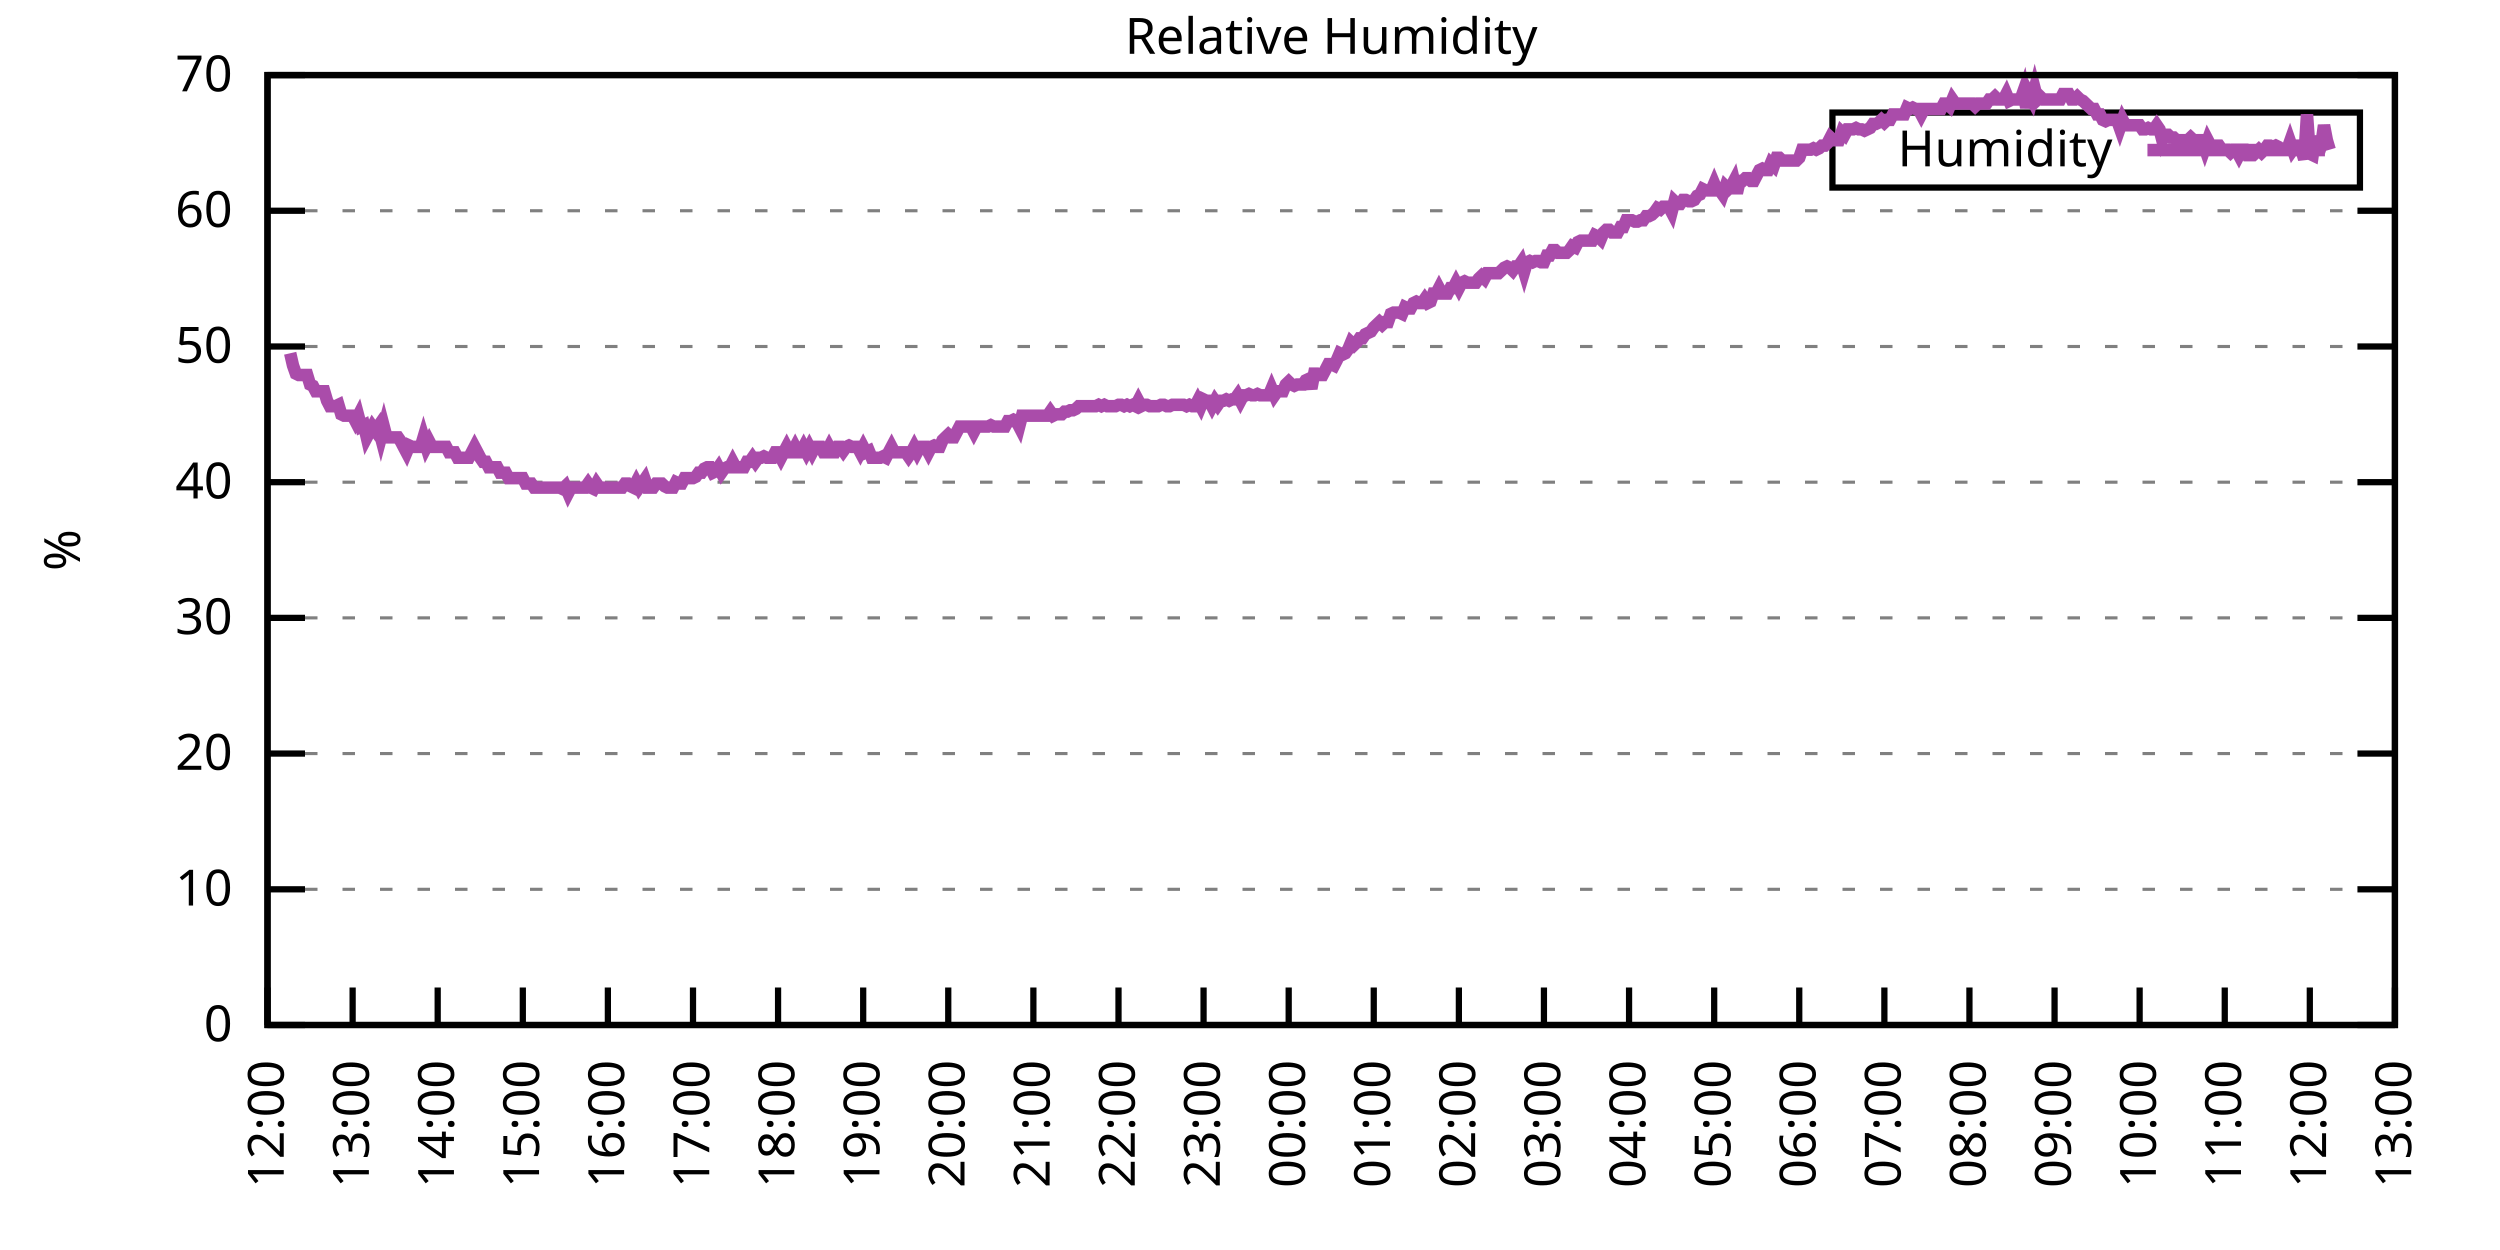
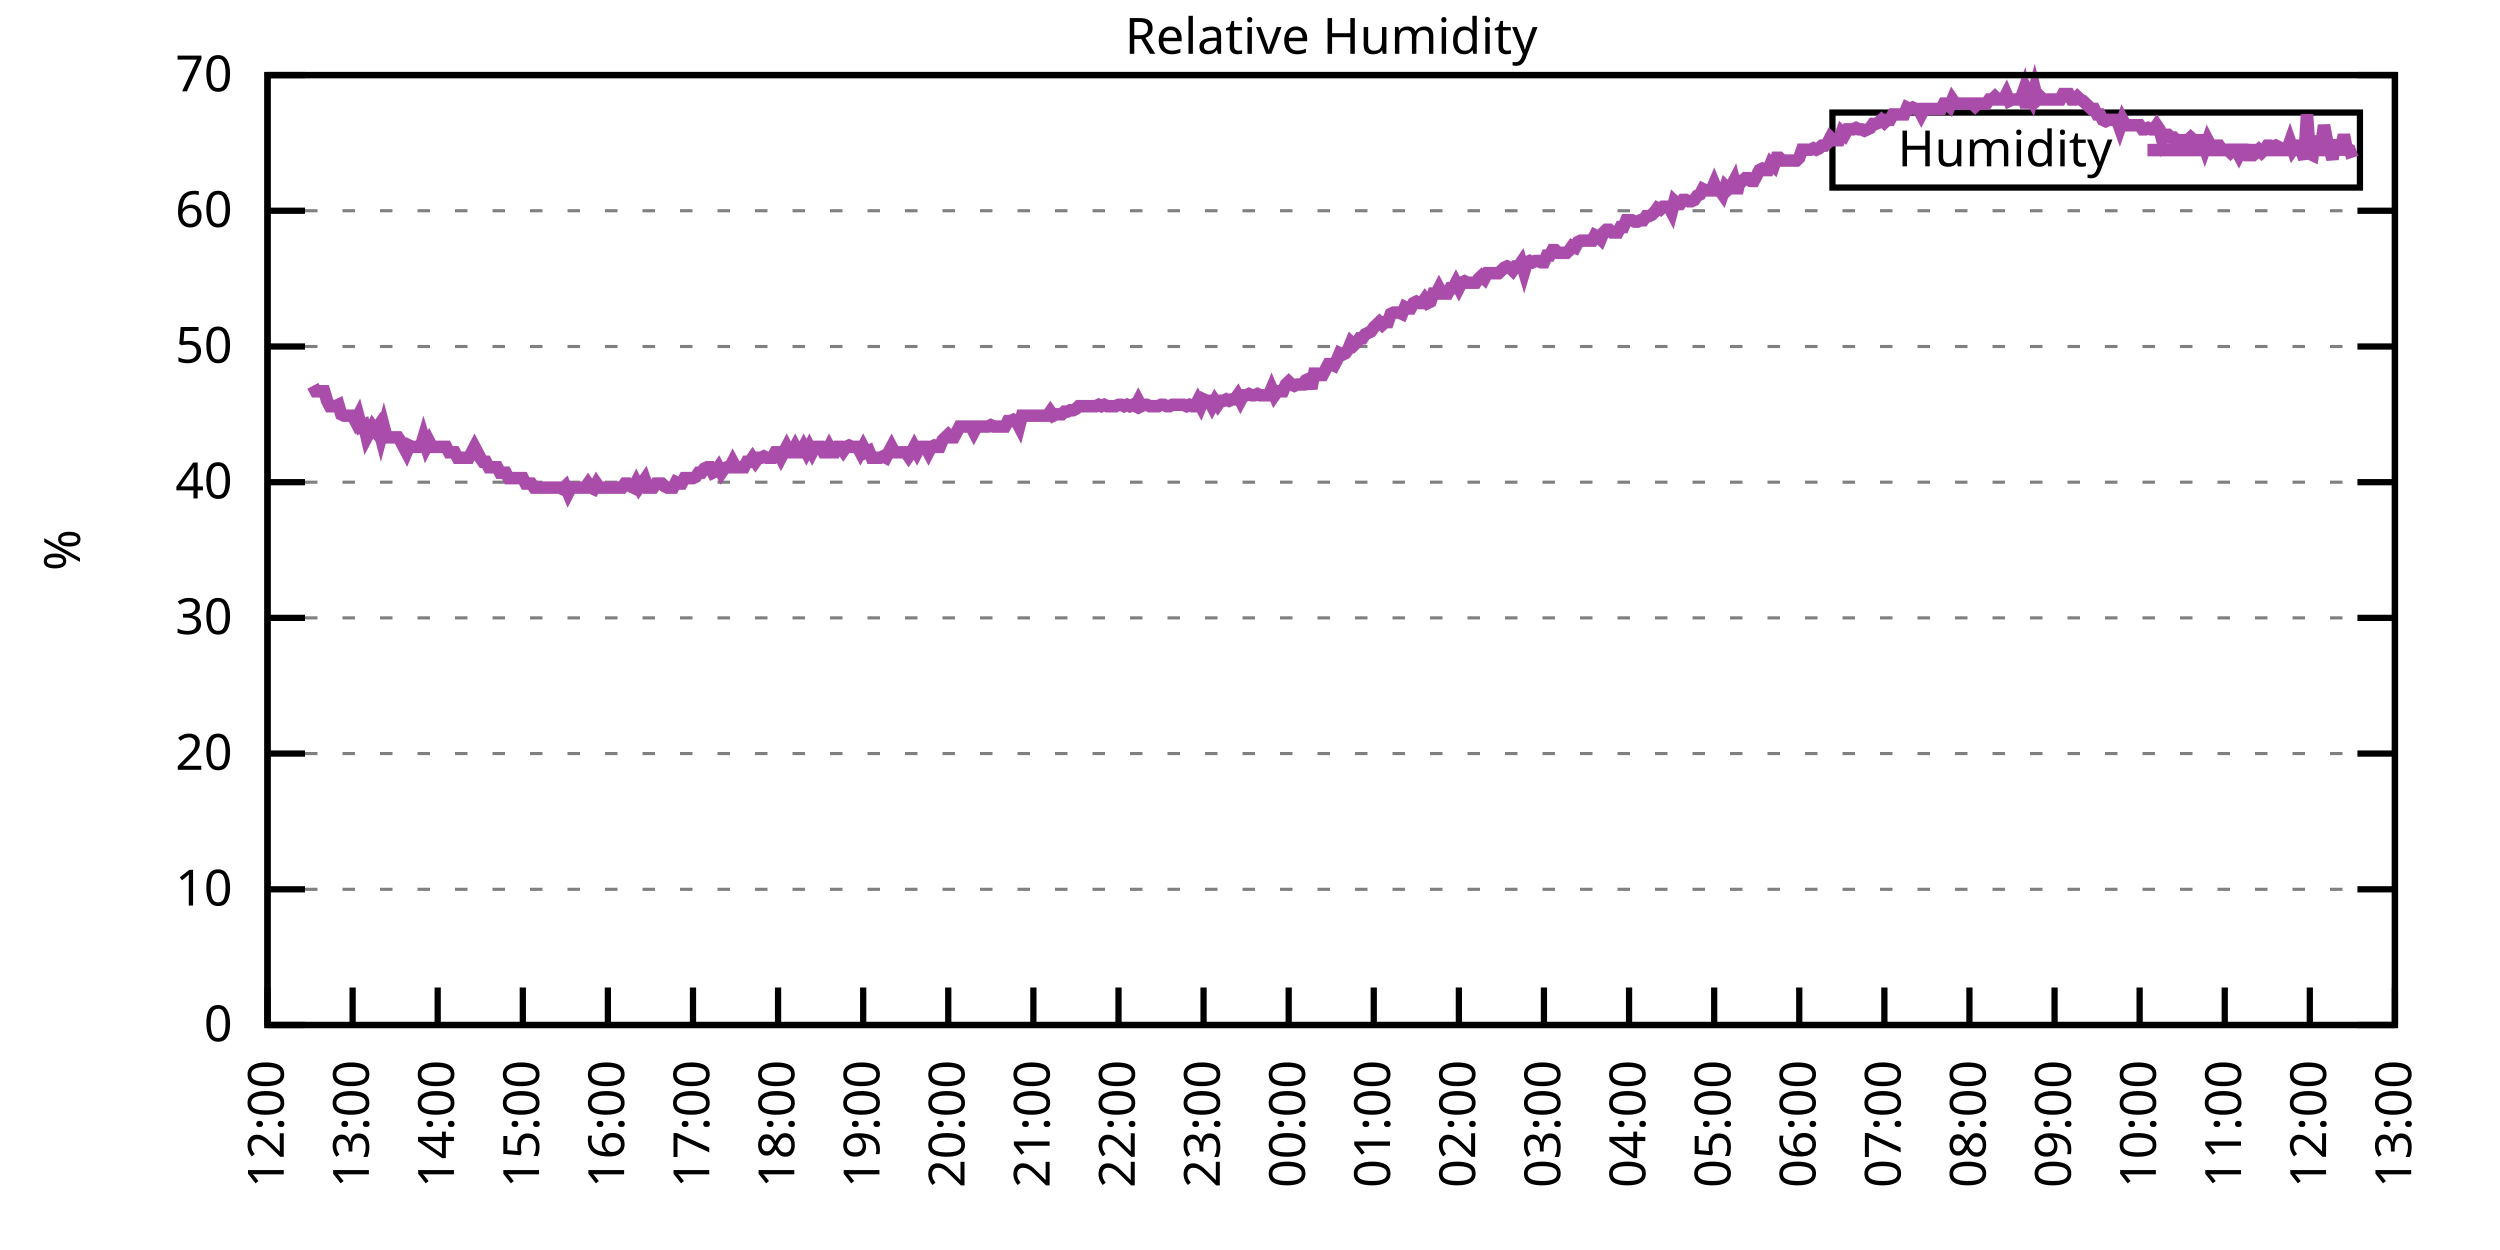
<svg xmlns="http://www.w3.org/2000/svg" xmlns:xlink="http://www.w3.org/1999/xlink" width="400" height="200" viewBox="0 0 400 200">
  <g id="gnuplot_canvas">
    <rect x="0" y="0" width="400" height="200" fill="none" />
    <defs>
      <circle id="gpDot" r="0.5" stroke-width="0.5" stroke="currentColor" />
      <path id="gpPt0" stroke-width="0.333" stroke="currentColor" d="M-1,0 h2 M0,-1 v2" />
      <path id="gpPt1" stroke-width="0.333" stroke="currentColor" d="M-1,-1 L1,1 M1,-1 L-1,1" />
      <path id="gpPt2" stroke-width="0.333" stroke="currentColor" d="M-1,0 L1,0 M0,-1 L0,1 M-1,-1 L1,1 M-1,1 L1,-1" />
      <rect id="gpPt3" stroke-width="0.333" stroke="currentColor" x="-1" y="-1" width="2" height="2" />
      <rect id="gpPt4" stroke-width="0.333" stroke="currentColor" fill="currentColor" x="-1" y="-1" width="2" height="2" />
      <circle id="gpPt5" stroke-width="0.333" stroke="currentColor" cx="0" cy="0" r="1" />
      <use xlink:href="#gpPt5" id="gpPt6" fill="currentColor" stroke="none" />
      <path id="gpPt7" stroke-width="0.333" stroke="currentColor" d="M0,-1.33 L-1.33,0.67 L1.33,0.67 z" />
      <use xlink:href="#gpPt7" id="gpPt8" fill="currentColor" stroke="none" />
      <use xlink:href="#gpPt7" id="gpPt9" stroke="currentColor" transform="rotate(180)" />
      <use xlink:href="#gpPt9" id="gpPt10" fill="currentColor" stroke="none" />
      <use xlink:href="#gpPt3" id="gpPt11" stroke="currentColor" transform="rotate(45)" />
      <use xlink:href="#gpPt11" id="gpPt12" fill="currentColor" stroke="none" />
      <path id="gpPt13" stroke-width="0.333" stroke="currentColor" d="M0,1.330 L1.265,0.411 L0.782,-1.067 L-0.782,-1.076 L-1.265,0.411 z" />
      <use xlink:href="#gpPt13" id="gpPt14" fill="currentColor" stroke="none" />
      <filter id="textbox" filterUnits="objectBoundingBox" x="0" y="0" height="1" width="1">
        <feFlood flood-color="white" flood-opacity="1" result="bgnd" />
        <feComposite in="SourceGraphic" in2="bgnd" operator="atop" />
      </filter>
      <filter id="greybox" filterUnits="objectBoundingBox" x="0" y="0" height="1" width="1">
        <feFlood flood-color="lightgrey" flood-opacity="1" result="grey" />
        <feComposite in="SourceGraphic" in2="grey" operator="atop" />
      </filter>
    </defs>
    <g fill="none" color="white" stroke="currentColor" stroke-width="1.00" stroke-linecap="butt" stroke-linejoin="miter">
</g>
    <g fill="none" color="black" stroke="currentColor" stroke-width="1.00" stroke-linecap="butt" stroke-linejoin="miter">
      <g stroke="none" shape-rendering="crispEdges">
        <polygon fill="rgb(255, 255, 255)" points="42.80,164.00 383.18,164.00 383.18,12.02 42.80,12.02 " />
      </g>
    </g>
    <g fill="none" color="black" stroke="currentColor" stroke-width="1.00" stroke-linecap="butt" stroke-linejoin="miter">
</g>
    <g fill="none" color="black" stroke="black" stroke-width="0.50" stroke-linecap="butt" stroke-linejoin="miter">
</g>
    <g fill="none" color="gray" stroke="currentColor" stroke-width="0.50" stroke-linecap="butt" stroke-linejoin="miter">
      <path stroke="gray" stroke-dasharray="2,4" class="gridline" d="M42.80,164.00 L383.19,164.00  " />
    </g>
    <g fill="none" color="gray" stroke="gray" stroke-width="1.00" stroke-linecap="butt" stroke-linejoin="miter">
</g>
    <g fill="none" color="black" stroke="currentColor" stroke-width="1.00" stroke-linecap="butt" stroke-linejoin="miter">
      <path stroke="black" d="M42.80,164.00 L48.80,164.00 M383.19,164.00 L377.19,164.00  " />
      <g transform="translate(37.20,166.60)" stroke="none" fill="black" font-family="Sans" font-size="8.00" text-anchor="end">
        <text>
          <tspan font-family="Sans"> 0</tspan>
        </text>
      </g>
    </g>
    <g fill="none" color="black" stroke="currentColor" stroke-width="1.00" stroke-linecap="butt" stroke-linejoin="miter">
</g>
    <g fill="none" color="black" stroke="black" stroke-width="0.50" stroke-linecap="butt" stroke-linejoin="miter">
</g>
    <g fill="none" color="gray" stroke="currentColor" stroke-width="0.50" stroke-linecap="butt" stroke-linejoin="miter">
      <path stroke="gray" stroke-dasharray="2,4" class="gridline" d="M42.80,142.29 L383.19,142.29  " />
    </g>
    <g fill="none" color="gray" stroke="gray" stroke-width="1.00" stroke-linecap="butt" stroke-linejoin="miter">
</g>
    <g fill="none" color="black" stroke="currentColor" stroke-width="1.00" stroke-linecap="butt" stroke-linejoin="miter">
      <path stroke="black" d="M42.80,142.29 L48.80,142.29 M383.19,142.29 L377.19,142.29  " />
      <g transform="translate(37.20,144.89)" stroke="none" fill="black" font-family="Sans" font-size="8.00" text-anchor="end">
        <text>
          <tspan font-family="Sans"> 10</tspan>
        </text>
      </g>
    </g>
    <g fill="none" color="black" stroke="currentColor" stroke-width="1.00" stroke-linecap="butt" stroke-linejoin="miter">
</g>
    <g fill="none" color="black" stroke="black" stroke-width="0.50" stroke-linecap="butt" stroke-linejoin="miter">
</g>
    <g fill="none" color="gray" stroke="currentColor" stroke-width="0.50" stroke-linecap="butt" stroke-linejoin="miter">
      <path stroke="gray" stroke-dasharray="2,4" class="gridline" d="M42.80,120.57 L383.19,120.57  " />
    </g>
    <g fill="none" color="gray" stroke="gray" stroke-width="1.00" stroke-linecap="butt" stroke-linejoin="miter">
</g>
    <g fill="none" color="black" stroke="currentColor" stroke-width="1.00" stroke-linecap="butt" stroke-linejoin="miter">
      <path stroke="black" d="M42.80,120.57 L48.80,120.57 M383.19,120.57 L377.19,120.57  " />
      <g transform="translate(37.20,123.17)" stroke="none" fill="black" font-family="Sans" font-size="8.00" text-anchor="end">
        <text>
          <tspan font-family="Sans"> 20</tspan>
        </text>
      </g>
    </g>
    <g fill="none" color="black" stroke="currentColor" stroke-width="1.00" stroke-linecap="butt" stroke-linejoin="miter">
</g>
    <g fill="none" color="black" stroke="black" stroke-width="0.50" stroke-linecap="butt" stroke-linejoin="miter">
</g>
    <g fill="none" color="gray" stroke="currentColor" stroke-width="0.50" stroke-linecap="butt" stroke-linejoin="miter">
      <path stroke="gray" stroke-dasharray="2,4" class="gridline" d="M42.80,98.86 L383.19,98.86  " />
    </g>
    <g fill="none" color="gray" stroke="gray" stroke-width="1.00" stroke-linecap="butt" stroke-linejoin="miter">
</g>
    <g fill="none" color="black" stroke="currentColor" stroke-width="1.00" stroke-linecap="butt" stroke-linejoin="miter">
      <path stroke="black" d="M42.80,98.86 L48.80,98.86 M383.19,98.86 L377.19,98.86  " />
      <g transform="translate(37.20,101.46)" stroke="none" fill="black" font-family="Sans" font-size="8.00" text-anchor="end">
        <text>
          <tspan font-family="Sans"> 30</tspan>
        </text>
      </g>
    </g>
    <g fill="none" color="black" stroke="currentColor" stroke-width="1.00" stroke-linecap="butt" stroke-linejoin="miter">
</g>
    <g fill="none" color="black" stroke="black" stroke-width="0.50" stroke-linecap="butt" stroke-linejoin="miter">
</g>
    <g fill="none" color="gray" stroke="currentColor" stroke-width="0.50" stroke-linecap="butt" stroke-linejoin="miter">
      <path stroke="gray" stroke-dasharray="2,4" class="gridline" d="M42.80,77.15 L383.19,77.15  " />
    </g>
    <g fill="none" color="gray" stroke="gray" stroke-width="1.00" stroke-linecap="butt" stroke-linejoin="miter">
</g>
    <g fill="none" color="black" stroke="currentColor" stroke-width="1.00" stroke-linecap="butt" stroke-linejoin="miter">
      <path stroke="black" d="M42.80,77.15 L48.80,77.15 M383.19,77.15 L377.19,77.15  " />
      <g transform="translate(37.20,79.75)" stroke="none" fill="black" font-family="Sans" font-size="8.00" text-anchor="end">
        <text>
          <tspan font-family="Sans"> 40</tspan>
        </text>
      </g>
    </g>
    <g fill="none" color="black" stroke="currentColor" stroke-width="1.00" stroke-linecap="butt" stroke-linejoin="miter">
</g>
    <g fill="none" color="black" stroke="black" stroke-width="0.50" stroke-linecap="butt" stroke-linejoin="miter">
</g>
    <g fill="none" color="gray" stroke="currentColor" stroke-width="0.50" stroke-linecap="butt" stroke-linejoin="miter">
      <path stroke="gray" stroke-dasharray="2,4" class="gridline" d="M42.80,55.44 L383.19,55.44  " />
    </g>
    <g fill="none" color="gray" stroke="gray" stroke-width="1.00" stroke-linecap="butt" stroke-linejoin="miter">
</g>
    <g fill="none" color="black" stroke="currentColor" stroke-width="1.00" stroke-linecap="butt" stroke-linejoin="miter">
      <path stroke="black" d="M42.80,55.44 L48.80,55.44 M383.19,55.44 L377.19,55.44  " />
      <g transform="translate(37.20,58.04)" stroke="none" fill="black" font-family="Sans" font-size="8.00" text-anchor="end">
        <text>
          <tspan font-family="Sans"> 50</tspan>
        </text>
      </g>
    </g>
    <g fill="none" color="black" stroke="currentColor" stroke-width="1.00" stroke-linecap="butt" stroke-linejoin="miter">
</g>
    <g fill="none" color="black" stroke="black" stroke-width="0.50" stroke-linecap="butt" stroke-linejoin="miter">
</g>
    <g fill="none" color="gray" stroke="currentColor" stroke-width="0.50" stroke-linecap="butt" stroke-linejoin="miter">
      <path stroke="gray" stroke-dasharray="2,4" class="gridline" d="M42.80,33.72 L383.19,33.72  " />
    </g>
    <g fill="none" color="gray" stroke="gray" stroke-width="1.00" stroke-linecap="butt" stroke-linejoin="miter">
</g>
    <g fill="none" color="black" stroke="currentColor" stroke-width="1.00" stroke-linecap="butt" stroke-linejoin="miter">
      <path stroke="black" d="M42.80,33.72 L48.80,33.72 M383.19,33.72 L377.19,33.72  " />
      <g transform="translate(37.20,36.32)" stroke="none" fill="black" font-family="Sans" font-size="8.00" text-anchor="end">
        <text>
          <tspan font-family="Sans"> 60</tspan>
        </text>
      </g>
    </g>
    <g fill="none" color="black" stroke="currentColor" stroke-width="1.00" stroke-linecap="butt" stroke-linejoin="miter">
</g>
    <g fill="none" color="black" stroke="black" stroke-width="0.50" stroke-linecap="butt" stroke-linejoin="miter">
</g>
    <g fill="none" color="gray" stroke="currentColor" stroke-width="0.50" stroke-linecap="butt" stroke-linejoin="miter">
      <path stroke="gray" stroke-dasharray="2,4" class="gridline" d="M42.80,12.01 L383.19,12.01  " />
    </g>
    <g fill="none" color="gray" stroke="gray" stroke-width="1.00" stroke-linecap="butt" stroke-linejoin="miter">
</g>
    <g fill="none" color="black" stroke="currentColor" stroke-width="1.00" stroke-linecap="butt" stroke-linejoin="miter">
      <path stroke="black" d="M42.80,12.01 L48.80,12.01 M383.19,12.01 L377.19,12.01  " />
      <g transform="translate(37.20,14.61)" stroke="none" fill="black" font-family="Sans" font-size="8.00" text-anchor="end">
        <text>
          <tspan font-family="Sans"> 70</tspan>
        </text>
      </g>
    </g>
    <g fill="none" color="black" stroke="currentColor" stroke-width="1.00" stroke-linecap="butt" stroke-linejoin="miter">
      <path stroke="black" d="M42.80,164.00 L42.80,158.00  " />
      <g transform="translate(45.40,169.60) rotate(270.00)" stroke="none" fill="black" font-family="Sans" font-size="8.00" text-anchor="end">
        <text>
          <tspan font-family="Sans">12:00</tspan>
        </text>
      </g>
    </g>
    <g fill="none" color="black" stroke="currentColor" stroke-width="1.00" stroke-linecap="butt" stroke-linejoin="miter">
      <path stroke="black" d="M56.42,164.00 L56.42,158.00  " />
      <g transform="translate(59.02,169.60) rotate(270.00)" stroke="none" fill="black" font-family="Sans" font-size="8.00" text-anchor="end">
        <text>
          <tspan font-family="Sans">13:00</tspan>
        </text>
      </g>
    </g>
    <g fill="none" color="black" stroke="currentColor" stroke-width="1.00" stroke-linecap="butt" stroke-linejoin="miter">
      <path stroke="black" d="M70.03,164.00 L70.03,158.00  " />
      <g transform="translate(72.63,169.60) rotate(270.00)" stroke="none" fill="black" font-family="Sans" font-size="8.00" text-anchor="end">
        <text>
          <tspan font-family="Sans">14:00</tspan>
        </text>
      </g>
    </g>
    <g fill="none" color="black" stroke="currentColor" stroke-width="1.00" stroke-linecap="butt" stroke-linejoin="miter">
      <path stroke="black" d="M83.65,164.00 L83.65,158.00  " />
      <g transform="translate(86.25,169.60) rotate(270.00)" stroke="none" fill="black" font-family="Sans" font-size="8.00" text-anchor="end">
        <text>
          <tspan font-family="Sans">15:00</tspan>
        </text>
      </g>
    </g>
    <g fill="none" color="black" stroke="currentColor" stroke-width="1.00" stroke-linecap="butt" stroke-linejoin="miter">
      <path stroke="black" d="M97.26,164.00 L97.26,158.00  " />
      <g transform="translate(99.86,169.60) rotate(270.00)" stroke="none" fill="black" font-family="Sans" font-size="8.00" text-anchor="end">
        <text>
          <tspan font-family="Sans">16:00</tspan>
        </text>
      </g>
    </g>
    <g fill="none" color="black" stroke="currentColor" stroke-width="1.00" stroke-linecap="butt" stroke-linejoin="miter">
      <path stroke="black" d="M110.88,164.00 L110.88,158.00  " />
      <g transform="translate(113.48,169.60) rotate(270.00)" stroke="none" fill="black" font-family="Sans" font-size="8.00" text-anchor="end">
        <text>
          <tspan font-family="Sans">17:00</tspan>
        </text>
      </g>
    </g>
    <g fill="none" color="black" stroke="currentColor" stroke-width="1.00" stroke-linecap="butt" stroke-linejoin="miter">
      <path stroke="black" d="M124.49,164.00 L124.49,158.00  " />
      <g transform="translate(127.09,169.60) rotate(270.00)" stroke="none" fill="black" font-family="Sans" font-size="8.00" text-anchor="end">
        <text>
          <tspan font-family="Sans">18:00</tspan>
        </text>
      </g>
    </g>
    <g fill="none" color="black" stroke="currentColor" stroke-width="1.00" stroke-linecap="butt" stroke-linejoin="miter">
      <path stroke="black" d="M138.11,164.00 L138.11,158.00  " />
      <g transform="translate(140.71,169.60) rotate(270.00)" stroke="none" fill="black" font-family="Sans" font-size="8.00" text-anchor="end">
        <text>
          <tspan font-family="Sans">19:00</tspan>
        </text>
      </g>
    </g>
    <g fill="none" color="black" stroke="currentColor" stroke-width="1.00" stroke-linecap="butt" stroke-linejoin="miter">
      <path stroke="black" d="M151.72,164.00 L151.72,158.00  " />
      <g transform="translate(154.32,169.60) rotate(270.00)" stroke="none" fill="black" font-family="Sans" font-size="8.00" text-anchor="end">
        <text>
          <tspan font-family="Sans">20:00</tspan>
        </text>
      </g>
    </g>
    <g fill="none" color="black" stroke="currentColor" stroke-width="1.00" stroke-linecap="butt" stroke-linejoin="miter">
      <path stroke="black" d="M165.34,164.00 L165.34,158.00  " />
      <g transform="translate(167.94,169.60) rotate(270.00)" stroke="none" fill="black" font-family="Sans" font-size="8.00" text-anchor="end">
        <text>
          <tspan font-family="Sans">21:00</tspan>
        </text>
      </g>
    </g>
    <g fill="none" color="black" stroke="currentColor" stroke-width="1.00" stroke-linecap="butt" stroke-linejoin="miter">
      <path stroke="black" d="M178.96,164.00 L178.96,158.00  " />
      <g transform="translate(181.56,169.60) rotate(270.00)" stroke="none" fill="black" font-family="Sans" font-size="8.00" text-anchor="end">
        <text>
          <tspan font-family="Sans">22:00</tspan>
        </text>
      </g>
    </g>
    <g fill="none" color="black" stroke="currentColor" stroke-width="1.00" stroke-linecap="butt" stroke-linejoin="miter">
      <path stroke="black" d="M192.57,164.00 L192.57,158.00  " />
      <g transform="translate(195.17,169.60) rotate(270.00)" stroke="none" fill="black" font-family="Sans" font-size="8.00" text-anchor="end">
        <text>
          <tspan font-family="Sans">23:00</tspan>
        </text>
      </g>
    </g>
    <g fill="none" color="black" stroke="currentColor" stroke-width="1.00" stroke-linecap="butt" stroke-linejoin="miter">
      <path stroke="black" d="M206.19,164.00 L206.19,158.00  " />
      <g transform="translate(208.79,169.60) rotate(270.00)" stroke="none" fill="black" font-family="Sans" font-size="8.00" text-anchor="end">
        <text>
          <tspan font-family="Sans">00:00</tspan>
        </text>
      </g>
    </g>
    <g fill="none" color="black" stroke="currentColor" stroke-width="1.00" stroke-linecap="butt" stroke-linejoin="miter">
      <path stroke="black" d="M219.80,164.00 L219.80,158.00  " />
      <g transform="translate(222.40,169.60) rotate(270.00)" stroke="none" fill="black" font-family="Sans" font-size="8.00" text-anchor="end">
        <text>
          <tspan font-family="Sans">01:00</tspan>
        </text>
      </g>
    </g>
    <g fill="none" color="black" stroke="currentColor" stroke-width="1.00" stroke-linecap="butt" stroke-linejoin="miter">
      <path stroke="black" d="M233.42,164.00 L233.42,158.00  " />
      <g transform="translate(236.02,169.60) rotate(270.00)" stroke="none" fill="black" font-family="Sans" font-size="8.00" text-anchor="end">
        <text>
          <tspan font-family="Sans">02:00</tspan>
        </text>
      </g>
    </g>
    <g fill="none" color="black" stroke="currentColor" stroke-width="1.00" stroke-linecap="butt" stroke-linejoin="miter">
      <path stroke="black" d="M247.03,164.00 L247.03,158.00  " />
      <g transform="translate(249.63,169.60) rotate(270.00)" stroke="none" fill="black" font-family="Sans" font-size="8.00" text-anchor="end">
        <text>
          <tspan font-family="Sans">03:00</tspan>
        </text>
      </g>
    </g>
    <g fill="none" color="black" stroke="currentColor" stroke-width="1.00" stroke-linecap="butt" stroke-linejoin="miter">
      <path stroke="black" d="M260.65,164.00 L260.65,158.00  " />
      <g transform="translate(263.25,169.60) rotate(270.00)" stroke="none" fill="black" font-family="Sans" font-size="8.00" text-anchor="end">
        <text>
          <tspan font-family="Sans">04:00</tspan>
        </text>
      </g>
    </g>
    <g fill="none" color="black" stroke="currentColor" stroke-width="1.00" stroke-linecap="butt" stroke-linejoin="miter">
      <path stroke="black" d="M274.27,164.00 L274.27,158.00  " />
      <g transform="translate(276.87,169.60) rotate(270.00)" stroke="none" fill="black" font-family="Sans" font-size="8.00" text-anchor="end">
        <text>
          <tspan font-family="Sans">05:00</tspan>
        </text>
      </g>
    </g>
    <g fill="none" color="black" stroke="currentColor" stroke-width="1.00" stroke-linecap="butt" stroke-linejoin="miter">
      <path stroke="black" d="M287.88,164.00 L287.88,158.00  " />
      <g transform="translate(290.48,169.60) rotate(270.00)" stroke="none" fill="black" font-family="Sans" font-size="8.00" text-anchor="end">
        <text>
          <tspan font-family="Sans">06:00</tspan>
        </text>
      </g>
    </g>
    <g fill="none" color="black" stroke="currentColor" stroke-width="1.00" stroke-linecap="butt" stroke-linejoin="miter">
      <path stroke="black" d="M301.50,164.00 L301.50,158.00  " />
      <g transform="translate(304.10,169.60) rotate(270.00)" stroke="none" fill="black" font-family="Sans" font-size="8.00" text-anchor="end">
        <text>
          <tspan font-family="Sans">07:00</tspan>
        </text>
      </g>
    </g>
    <g fill="none" color="black" stroke="currentColor" stroke-width="1.00" stroke-linecap="butt" stroke-linejoin="miter">
      <path stroke="black" d="M315.11,164.00 L315.11,158.00  " />
      <g transform="translate(317.71,169.60) rotate(270.00)" stroke="none" fill="black" font-family="Sans" font-size="8.00" text-anchor="end">
        <text>
          <tspan font-family="Sans">08:00</tspan>
        </text>
      </g>
    </g>
    <g fill="none" color="black" stroke="currentColor" stroke-width="1.00" stroke-linecap="butt" stroke-linejoin="miter">
      <path stroke="black" d="M328.73,164.00 L328.73,158.00  " />
      <g transform="translate(331.33,169.60) rotate(270.00)" stroke="none" fill="black" font-family="Sans" font-size="8.00" text-anchor="end">
        <text>
          <tspan font-family="Sans">09:00</tspan>
        </text>
      </g>
    </g>
    <g fill="none" color="black" stroke="currentColor" stroke-width="1.00" stroke-linecap="butt" stroke-linejoin="miter">
      <path stroke="black" d="M342.34,164.00 L342.34,158.00  " />
      <g transform="translate(344.94,169.60) rotate(270.00)" stroke="none" fill="black" font-family="Sans" font-size="8.00" text-anchor="end">
        <text>
          <tspan font-family="Sans">10:00</tspan>
        </text>
      </g>
    </g>
    <g fill="none" color="black" stroke="currentColor" stroke-width="1.00" stroke-linecap="butt" stroke-linejoin="miter">
      <path stroke="black" d="M355.96,164.00 L355.96,158.00  " />
      <g transform="translate(358.56,169.60) rotate(270.00)" stroke="none" fill="black" font-family="Sans" font-size="8.00" text-anchor="end">
        <text>
          <tspan font-family="Sans">11:00</tspan>
        </text>
      </g>
    </g>
    <g fill="none" color="black" stroke="currentColor" stroke-width="1.00" stroke-linecap="butt" stroke-linejoin="miter">
      <path stroke="black" d="M369.57,164.00 L369.57,158.00  " />
      <g transform="translate(372.17,169.60) rotate(270.00)" stroke="none" fill="black" font-family="Sans" font-size="8.00" text-anchor="end">
        <text>
          <tspan font-family="Sans">12:00</tspan>
        </text>
      </g>
    </g>
    <g fill="none" color="black" stroke="currentColor" stroke-width="1.00" stroke-linecap="butt" stroke-linejoin="miter">
      <path stroke="black" d="M383.19,164.00 L383.19,158.00  " />
      <g transform="translate(385.79,169.60) rotate(270.00)" stroke="none" fill="black" font-family="Sans" font-size="8.00" text-anchor="end">
        <text>
          <tspan font-family="Sans">13:00</tspan>
        </text>
      </g>
    </g>
    <g fill="none" color="black" stroke="currentColor" stroke-width="1.00" stroke-linecap="butt" stroke-linejoin="miter">
</g>
    <g fill="none" color="black" stroke="currentColor" stroke-width="1.00" stroke-linecap="butt" stroke-linejoin="miter">
      <path stroke="black" d="M42.80,12.01 L42.80,164.00 L383.19,164.00 L383.19,12.01 L42.80,12.01 Z  " />
    </g>
    <g fill="none" color="black" stroke="currentColor" stroke-width="1.00" stroke-linecap="butt" stroke-linejoin="miter">
</g>
    <g fill="none" color="black" stroke="currentColor" stroke-width="1.00" stroke-linecap="butt" stroke-linejoin="miter">
      <path stroke="black" d="M293.19,30.01 L293.19,18.01 L377.59,18.01 L377.59,30.01 L293.19,30.01 Z  " />
    </g>
    <g id="Relative_Humidity_plot_1">
      <g fill="none" color="white" stroke="black" stroke-width="2.00" stroke-linecap="butt" stroke-linejoin="miter">
</g>
      <g fill="none" color="black" stroke="currentColor" stroke-width="2.00" stroke-linecap="butt" stroke-linejoin="miter">
        <g transform="translate(337.99,26.61)" stroke="none" fill="black" font-family="Sans" font-size="8.00" text-anchor="end">
          <text>
            <tspan font-family="Sans">Humidity</tspan>
          </text>
        </g>
      </g>
      <g fill="none" color="black" stroke="currentColor" stroke-width="2.00" stroke-linecap="butt" stroke-linejoin="miter">
-         <path stroke="rgb(170,  76, 170)" d="M343.59,24.01 L371.99,24.01 M46.43,56.52 L46.88,58.48 L47.34,59.78 L47.79,60.00 L48.25,60.00 L48.70,60.00   L49.15,60.00 L49.61,61.52 L50.06,61.73 L50.52,62.60 L50.97,62.60 L51.42,62.60 L51.88,62.60 L52.33,64.12   L52.78,64.99 L53.24,64.99 L53.69,64.99 L54.15,64.77 L54.60,66.29 L55.05,66.51 L55.51,66.51 L55.96,66.51   L56.42,66.51 L56.87,67.38 L57.32,66.51 L57.78,68.25 L58.23,68.03 L58.68,69.98 L59.14,69.11 L59.59,68.25   L60.05,68.90 L60.50,68.25 L60.95,69.98 L61.41,68.25 L61.86,69.98 L62.32,69.98 L62.77,69.98 L63.22,69.98   L63.68,69.98 L64.13,70.63 L64.58,71.50 L65.04,72.37 L65.49,71.29 L65.95,71.50 L66.40,71.50 L66.85,71.50   L67.31,71.50 L67.76,69.98 L68.22,71.50 L68.67,70.63 L69.12,71.50 L69.58,71.50 L70.03,71.50 L70.49,71.50   L70.94,71.50 L71.39,71.50 L71.85,72.37 L72.30,72.37 L72.75,72.37 L73.21,73.24 L73.66,73.24 L74.12,73.24   L74.57,73.24 L75.02,73.24 L75.48,72.37 L75.93,71.50 L76.39,72.37 L76.84,73.24 L77.29,73.89 L77.75,73.89   L78.20,74.76 L78.65,74.76 L79.11,74.76 L79.56,74.76 L80.02,75.63 L80.47,75.63 L80.92,75.63 L81.38,76.50   L81.83,76.50 L82.29,76.50 L82.74,76.50 L83.19,76.50 L83.65,76.50 L84.10,77.37 L84.55,77.37 L85.01,77.37   L85.46,78.02 L85.92,78.02 L86.37,78.02 L86.82,78.02 L87.28,78.02 L87.73,78.02 L88.19,78.02 L88.64,78.02   L89.09,78.02 L89.55,78.02 L90.00,78.23 L90.45,77.80 L90.91,78.89 L91.36,78.02 L91.82,78.02 L92.27,78.02   L92.72,78.02 L93.18,78.02 L93.63,78.02 L94.09,77.37 L94.54,78.02 L94.99,78.23 L95.45,77.37 L95.90,78.02   L96.35,78.02 L96.81,78.02 L97.26,78.02 L97.72,78.02 L98.17,78.02 L98.62,78.02 L99.08,78.02 L99.53,78.02   L99.99,77.37 L100.44,77.37 L100.89,77.80 L101.35,78.02 L101.80,77.15 L102.25,78.02 L102.71,77.37 L103.16,76.71   L103.62,78.02 L104.07,78.02 L104.52,78.02 L104.98,77.37 L105.43,77.37 L105.89,77.37 L106.34,77.80 L106.79,78.02   L107.25,78.02 L107.70,78.02 L108.15,77.15 L108.61,77.37 L109.06,77.37 L109.52,76.50 L109.97,76.50 L110.42,76.50   L110.88,76.50 L111.33,76.28 L111.79,75.63 L112.24,75.63 L112.69,74.98 L113.15,74.76 L113.60,74.76 L114.05,75.63   L114.51,75.41 L114.96,74.76 L115.42,75.63 L115.87,74.98 L116.32,74.76 L116.78,74.76 L117.23,73.89 L117.69,74.76   L118.14,74.76 L118.59,74.76 L119.05,74.76 L119.50,73.89 L119.96,73.89 L120.41,73.24 L120.86,73.89 L121.32,73.24   L121.77,73.24 L122.22,73.02 L122.68,73.24 L123.13,73.24 L123.59,73.24 L124.04,72.37 L124.49,72.37 L124.95,73.24   L125.40,72.37 L125.86,71.50 L126.31,72.37 L126.76,72.37 L127.22,71.50 L127.67,72.37 L128.12,72.37 L128.58,71.50   L129.03,72.37 L129.49,71.50 L129.94,72.37 L130.39,71.50 L130.85,71.50 L131.30,71.50 L131.76,72.37 L132.21,72.37   L132.66,71.50 L133.12,72.37 L133.57,72.37 L134.02,71.50 L134.48,71.50 L134.93,72.15 L135.39,71.50 L135.84,71.29   L136.29,71.50 L136.75,71.50 L137.20,71.50 L137.66,72.37 L138.11,71.50 L138.56,72.37 L139.02,72.15 L139.47,73.24   L139.92,73.24 L140.38,73.24 L140.83,73.24 L141.29,73.02 L141.74,73.24 L142.19,72.37 L142.65,71.50 L143.10,72.37   L143.56,72.37 L144.01,72.37 L144.46,72.37 L144.92,72.37 L145.37,73.02 L145.82,72.37 L146.28,71.50 L146.73,72.37   L147.19,71.50 L147.64,71.50 L148.09,71.50 L148.55,72.37 L149.00,71.50 L149.46,71.29 L149.91,71.50 L150.36,71.50   L150.82,70.42 L151.27,69.98 L151.72,69.55 L152.18,69.98 L152.63,69.98 L153.09,69.11 L153.54,68.25 L153.99,68.25   L154.45,68.25 L154.90,68.25 L155.36,68.25 L155.81,69.11 L156.26,68.25 L156.72,68.25 L157.17,68.25 L157.62,68.25   L158.08,68.25 L158.53,68.03 L158.99,68.25 L159.44,68.25 L159.89,68.25 L160.35,68.25 L160.80,68.25 L161.26,67.38   L161.71,67.38 L162.16,67.16 L162.62,67.38 L163.07,68.25 L163.52,66.51 L163.98,66.51 L164.43,66.51 L164.89,66.51   L165.34,66.51 L165.79,66.51 L166.25,66.51 L166.70,66.51 L167.16,66.51 L167.61,66.51 L168.06,65.86 L168.52,66.51   L168.97,66.29 L169.43,66.29 L169.88,66.29 L170.33,65.86 L170.79,65.86 L171.24,65.64 L171.69,65.64 L172.15,65.42   L172.60,64.99 L173.06,64.99 L173.51,64.99 L173.96,64.99 L174.42,64.99 L174.87,64.99 L175.33,64.99 L175.78,64.77   L176.23,64.99 L176.69,64.77 L177.14,64.99 L177.59,64.99 L178.05,64.99 L178.50,64.99 L178.96,64.77 L179.41,64.77   L179.86,64.99 L180.32,64.77 L180.77,64.99 L181.23,64.77 L181.68,64.99 L182.13,64.12 L182.59,64.99 L183.04,64.77   L183.49,64.77 L183.95,64.99 L184.40,64.99 L184.86,64.99 L185.31,64.99 L185.76,64.77 L186.22,64.77 L186.67,64.99   L187.13,64.99 L187.58,64.77 L188.03,64.77 L188.49,64.77 L188.94,64.77 L189.39,64.77 L189.85,64.99 L190.30,64.77   L190.76,64.99 L191.21,64.99 L191.66,64.12 L192.12,64.99 L192.57,63.90 L193.03,64.12 L193.48,64.12 L193.93,64.99   L194.39,64.12 L194.84,64.77 L195.29,64.12 L195.75,64.12 L196.20,63.90 L196.66,64.12 L197.11,63.90 L197.56,63.90   L198.02,63.25 L198.47,64.12 L198.93,63.25 L199.38,63.25 L199.83,63.04 L200.29,63.25 L200.74,63.25 L201.19,63.04   L201.65,63.25 L202.10,63.25 L202.56,63.25 L203.01,63.25 L203.46,62.17 L203.92,63.25 L204.37,62.60 L204.83,62.60   L205.28,62.60 L205.73,61.52 L206.19,61.08 L206.64,61.52 L207.09,61.73 L207.55,61.52 L208.00,61.52 L208.46,61.52   L208.91,60.86 L209.36,60.65 L209.82,62.17 L210.27,59.78 L210.73,59.78 L211.18,60.00 L211.63,60.00 L212.09,59.13   L212.54,58.26 L213.00,58.26 L213.45,58.48 L213.90,57.61 L214.36,56.52 L214.81,56.74 L215.26,56.52 L215.72,55.87   L216.17,54.78 L216.63,55.22 L217.08,54.78 L217.53,54.13 L217.99,54.13 L218.44,53.48 L218.90,53.26 L219.35,53.05   L219.80,52.40 L220.26,51.96 L220.71,51.53 L221.16,51.96 L221.62,51.53 L222.07,51.53 L222.53,50.22 L222.98,50.01   L223.43,50.01 L223.89,50.01 L224.34,50.22 L224.80,49.14 L225.25,49.36 L225.70,49.36 L226.16,48.49 L226.61,48.27   L227.06,48.49 L227.52,48.49 L227.97,47.84 L228.43,48.49 L228.88,48.27 L229.33,46.97 L229.79,46.97 L230.24,46.10   L230.70,46.97 L231.15,46.97 L231.60,46.97 L232.06,46.10 L232.51,46.10 L232.96,45.23 L233.42,46.10 L233.87,45.23   L234.33,45.01 L234.78,45.23 L235.23,45.23 L235.69,45.23 L236.14,45.23 L236.60,44.58 L237.05,44.15 L237.50,44.58   L237.96,43.71 L238.41,43.71 L238.86,43.71 L239.32,43.71 L239.77,43.71 L240.23,43.28 L240.68,42.84 L241.13,42.63   L241.59,42.84 L242.04,43.28 L242.50,42.63 L242.95,42.63 L243.40,41.97 L243.86,43.49 L244.31,41.97 L244.76,41.76   L245.22,41.97 L245.67,41.76 L246.13,41.76 L246.58,41.97 L247.03,41.97 L247.49,40.89 L247.94,40.89 L248.40,40.02   L248.85,40.02 L249.30,40.45 L249.76,40.45 L250.21,40.45 L250.66,40.45 L251.12,40.02 L251.57,39.37 L252.03,39.59   L252.48,38.72 L252.93,38.50 L253.39,38.50 L253.84,38.50 L254.30,38.50 L254.75,38.50 L255.20,37.63 L255.66,37.85   L256.11,38.28 L256.56,37.20 L257.02,36.76 L257.47,36.76 L257.93,37.20 L258.38,37.20 L258.83,37.20 L259.29,36.33   L259.74,36.33 L260.20,35.24 L260.65,35.24 L261.10,35.24 L261.56,35.46 L262.01,35.46 L262.47,35.24 L262.92,35.24   L263.37,34.59 L263.83,34.59 L264.28,34.37 L264.73,33.94 L265.19,33.29 L265.64,33.51 L266.10,33.07 L266.55,33.07   L267.00,33.07 L267.46,33.94 L267.91,32.20 L268.37,32.64 L268.82,32.64 L269.27,31.99 L269.73,31.99 L270.18,32.20   L270.63,32.20 L271.09,31.99 L271.54,31.33 L272.00,31.12 L272.45,30.25 L272.90,30.47 L273.36,30.47 L273.81,30.47   L274.27,29.38 L274.72,30.47 L275.17,30.47 L275.63,31.12 L276.08,29.81 L276.53,30.25 L276.99,29.81 L277.44,28.95   L277.90,30.90 L278.35,28.95 L278.80,28.95 L279.26,28.51 L279.71,28.51 L280.17,28.95 L280.62,28.95 L281.07,28.08   L281.53,27.21 L281.98,26.99 L282.43,27.21 L282.89,27.21 L283.34,26.12 L283.80,26.56 L284.25,25.25 L284.70,25.25   L285.16,25.69 L285.61,25.69 L286.07,25.69 L286.52,25.69 L286.97,25.69 L287.43,25.69 L287.88,25.25 L288.33,23.95   L288.79,23.95 L289.24,23.95 L289.70,23.95 L290.15,23.73 L290.60,23.95 L291.06,23.73 L291.51,23.30 L291.97,23.30   L292.42,22.87 L292.87,22.00 L293.33,22.43 L293.78,22.43 L294.23,22.43 L294.69,21.13 L295.14,21.56 L295.60,20.70   L296.05,20.70 L296.50,20.70 L296.96,20.48 L297.41,20.70 L297.87,20.70 L298.32,20.91 L298.77,20.70 L299.23,20.48   L299.68,19.83 L300.13,19.83 L300.59,19.61 L301.04,19.18 L301.50,19.61 L301.95,19.18 L302.40,19.18 L302.86,18.31   L303.31,18.31 L303.77,18.31 L304.22,18.31 L304.67,18.31 L305.13,17.22 L305.58,17.44 L306.03,17.22 L306.49,17.44   L306.94,17.44 L307.40,18.31 L307.85,17.44 L308.30,17.44 L308.76,17.44 L309.21,17.44 L309.67,17.44 L310.12,17.44   L310.57,17.44 L311.03,16.57 L311.48,16.57 L311.94,17.00 L312.39,15.92 L312.84,16.57 L313.30,16.57 L313.75,16.57   L314.20,16.57 L314.66,16.57 L315.11,16.57 L315.57,16.57 L316.02,17.00 L316.47,16.57 L316.93,16.57 L317.38,16.57   L317.84,16.57 L318.29,15.92 L318.74,15.92 L319.20,15.48 L319.65,15.92 L320.10,15.92 L320.56,15.92 L321.01,15.05   L321.47,16.14 L321.92,15.92 L322.37,15.92 L322.83,15.92 L323.28,15.92 L323.74,14.62 L324.19,17.22 L324.64,15.05   L325.10,15.92 L325.55,14.18 L326.00,15.92 L326.46,15.48 L326.91,15.92 L327.37,15.92 L327.82,15.92 L328.27,15.92   L328.73,15.92 L329.18,15.92 L329.64,15.92 L330.09,15.05 L330.54,15.05 L331.00,15.05 L331.45,15.92 L331.90,15.92   L332.36,15.48 L332.81,15.92 L333.27,16.14 L333.72,16.57 L334.17,17.00 L334.63,17.44 L335.08,17.44 L335.54,18.31   L335.99,18.31 L336.44,19.18 L336.90,19.39 L337.35,19.18 L337.80,19.18 L338.26,19.18 L338.71,19.18 L339.17,20.48   L339.62,19.18 L340.07,20.04 L340.53,20.04 L340.98,20.04 L341.44,20.04 L341.89,20.04 L342.34,20.04 L342.80,20.70   L343.25,20.70 L343.70,20.48 L344.16,20.70 L344.61,20.70 L345.07,20.04 L345.52,20.70 L345.97,22.43 L346.43,21.56   L346.88,21.56 L347.34,22.00 L347.79,22.00 L348.24,22.43 L348.70,22.43 L349.15,22.43 L349.60,22.43 L350.06,22.43   L350.51,22.00 L350.97,22.43 L351.42,22.43 L351.87,22.43 L352.33,22.43 L352.78,23.73 L353.24,22.43 L353.69,23.30   L354.14,23.52 L354.60,23.30 L355.05,23.30 L355.50,23.95 L355.96,23.95 L356.41,23.95 L356.87,24.39 L357.32,23.95   L357.77,23.95 L358.23,24.82 L358.68,23.95 L359.14,23.95 L359.59,24.82 L360.04,24.82 L360.50,24.82 L360.95,24.39   L361.41,23.95 L361.86,24.39 L362.31,23.95 L362.77,23.30 L363.22,23.30 L363.67,23.52 L364.13,23.30 L364.58,23.52   L365.04,23.95 L365.49,23.95 L365.94,23.95 L366.40,22.65 L366.85,23.95 L367.31,23.30 L367.76,23.30 L368.21,23.95   L368.67,25.47 L369.12,18.31 L369.57,24.60 L370.03,24.82 L370.48,21.78 L370.94,24.60 L371.39,23.30 L371.84,20.04   L372.30,22.43 L372.75,23.95  " />
+         <path stroke="rgb(170,  76, 170)" d="M343.59,24.01 L371.99,24.01 M50.06,61.73 L50.52,62.60 L50.97,62.60 L51.42,62.60 L51.88,62.60 L52.33,64.12   L52.78,64.99 L53.24,64.99 L53.69,64.99 L54.15,64.77 L54.60,66.29 L55.05,66.51 L55.51,66.51 L55.96,66.51   L56.42,66.51 L56.87,67.38 L57.32,66.51 L57.78,68.25 L58.23,68.03 L58.68,69.98 L59.14,69.11 L59.59,68.25   L60.05,68.90 L60.50,68.25 L60.95,69.98 L61.41,68.25 L61.86,69.98 L62.32,69.98 L62.77,69.98 L63.22,69.98   L63.68,69.98 L64.13,70.63 L64.58,71.50 L65.04,72.37 L65.49,71.29 L65.95,71.50 L66.40,71.50 L66.85,71.50   L67.31,71.50 L67.76,69.98 L68.22,71.50 L68.67,70.63 L69.12,71.50 L69.58,71.50 L70.03,71.50 L70.49,71.50   L70.94,71.50 L71.39,71.50 L71.85,72.37 L72.30,72.37 L72.75,72.37 L73.21,73.24 L73.66,73.24 L74.12,73.24   L74.57,73.24 L75.02,73.24 L75.48,72.37 L75.93,71.50 L76.39,72.37 L76.84,73.24 L77.29,73.89 L77.75,73.89   L78.20,74.76 L78.65,74.76 L79.11,74.76 L79.56,74.76 L80.02,75.63 L80.47,75.63 L80.92,75.63 L81.38,76.50   L81.83,76.50 L82.29,76.50 L82.74,76.50 L83.19,76.50 L83.65,76.50 L84.10,77.37 L84.55,77.37 L85.01,77.37   L85.46,78.02 L85.92,78.02 L86.37,78.02 L86.82,78.02 L87.28,78.02 L87.73,78.02 L88.19,78.02 L88.64,78.02   L89.09,78.02 L89.55,78.02 L90.00,78.23 L90.45,77.80 L90.91,78.89 L91.36,78.02 L91.82,78.02 L92.27,78.02   L92.72,78.02 L93.18,78.02 L93.63,78.02 L94.09,77.37 L94.54,78.02 L94.99,78.23 L95.45,77.37 L95.90,78.02   L96.35,78.02 L96.81,78.02 L97.26,78.02 L97.72,78.02 L98.17,78.02 L98.62,78.02 L99.08,78.02 L99.53,78.02   L99.99,77.37 L100.44,77.37 L100.89,77.80 L101.35,78.02 L101.80,77.15 L102.25,78.02 L102.71,77.37 L103.16,76.71   L103.62,78.02 L104.07,78.02 L104.52,78.02 L104.98,77.37 L105.43,77.37 L105.89,77.37 L106.34,77.80 L106.79,78.02   L107.25,78.02 L107.70,78.02 L108.15,77.15 L108.61,77.37 L109.06,77.37 L109.52,76.50 L109.97,76.50 L110.42,76.50   L110.88,76.50 L111.33,76.28 L111.79,75.63 L112.24,75.63 L112.69,74.98 L113.15,74.76 L113.60,74.76 L114.05,75.63   L114.51,75.41 L114.96,74.76 L115.42,75.63 L115.87,74.98 L116.32,74.76 L116.78,74.76 L117.23,73.89 L117.69,74.76   L118.14,74.76 L118.59,74.76 L119.05,74.76 L119.50,73.89 L119.96,73.89 L120.41,73.24 L120.86,73.89 L121.32,73.24   L121.77,73.24 L122.22,73.02 L122.68,73.24 L123.13,73.24 L123.59,73.24 L124.04,72.37 L124.49,72.37 L124.95,73.24   L125.40,72.37 L125.86,71.50 L126.31,72.37 L126.76,72.37 L127.22,71.50 L127.67,72.37 L128.12,72.37 L128.58,71.50   L129.03,72.37 L129.49,71.50 L129.94,72.37 L130.39,71.50 L130.85,71.50 L131.30,71.50 L131.76,72.37 L132.21,72.37   L132.66,71.50 L133.12,72.37 L133.57,72.37 L134.02,71.50 L134.48,71.50 L134.93,72.15 L135.39,71.50 L135.84,71.29   L136.29,71.50 L136.75,71.50 L137.20,71.50 L137.66,72.37 L138.11,71.50 L138.56,72.37 L139.02,72.15 L139.47,73.24   L139.92,73.24 L140.38,73.24 L140.83,73.24 L141.29,73.02 L141.74,73.24 L142.19,72.37 L142.65,71.50 L143.10,72.37   L143.56,72.37 L144.01,72.37 L144.46,72.37 L144.92,72.37 L145.37,73.02 L145.82,72.37 L146.28,71.50 L146.73,72.37   L147.19,71.50 L147.64,71.50 L148.09,71.50 L148.55,72.37 L149.00,71.50 L149.46,71.29 L149.91,71.50 L150.36,71.50   L150.82,70.42 L151.27,69.98 L151.72,69.55 L152.18,69.98 L152.63,69.98 L153.09,69.11 L153.54,68.25 L153.99,68.25   L154.45,68.25 L154.90,68.25 L155.36,68.25 L155.81,69.11 L156.26,68.25 L156.72,68.25 L157.17,68.25 L157.62,68.25   L158.08,68.25 L158.53,68.03 L158.99,68.25 L159.44,68.25 L159.89,68.25 L160.35,68.25 L160.80,68.25 L161.26,67.38   L161.71,67.38 L162.16,67.16 L162.62,67.38 L163.07,68.25 L163.52,66.51 L163.98,66.51 L164.43,66.51 L164.89,66.51   L165.34,66.51 L165.79,66.51 L166.25,66.51 L166.70,66.51 L167.16,66.51 L167.61,66.51 L168.06,65.86 L168.52,66.51   L168.97,66.29 L169.43,66.29 L169.88,66.29 L170.33,65.86 L170.79,65.86 L171.24,65.64 L171.69,65.64 L172.15,65.42   L172.60,64.99 L173.06,64.99 L173.51,64.99 L173.96,64.99 L174.42,64.99 L174.87,64.99 L175.33,64.99 L175.78,64.77   L176.23,64.99 L176.69,64.77 L177.14,64.99 L177.59,64.99 L178.05,64.99 L178.50,64.99 L178.96,64.77 L179.41,64.77   L179.86,64.99 L180.32,64.77 L180.77,64.99 L181.23,64.77 L181.68,64.99 L182.13,64.12 L182.59,64.99 L183.04,64.77   L183.49,64.77 L183.95,64.99 L184.40,64.99 L184.86,64.99 L185.31,64.99 L185.76,64.77 L186.22,64.77 L186.67,64.99   L187.13,64.99 L187.58,64.77 L188.03,64.77 L188.49,64.77 L188.94,64.77 L189.39,64.77 L189.85,64.99 L190.30,64.77   L190.76,64.99 L191.21,64.99 L191.66,64.12 L192.12,64.99 L192.57,63.90 L193.03,64.12 L193.48,64.12 L193.93,64.99   L194.39,64.12 L194.84,64.77 L195.29,64.12 L195.75,64.12 L196.20,63.90 L196.66,64.12 L197.11,63.90 L197.56,63.90   L198.02,63.25 L198.47,64.12 L198.93,63.25 L199.38,63.25 L199.83,63.04 L200.29,63.25 L200.74,63.25 L201.19,63.04   L201.65,63.25 L202.10,63.25 L202.56,63.25 L203.01,63.25 L203.46,62.17 L203.92,63.25 L204.37,62.60 L204.83,62.60   L205.28,62.60 L205.73,61.52 L206.19,61.08 L206.64,61.52 L207.09,61.73 L207.55,61.52 L208.00,61.52 L208.46,61.52   L208.91,60.86 L209.36,60.65 L209.82,62.17 L210.27,59.78 L210.73,59.78 L211.18,60.00 L211.63,60.00 L212.09,59.13   L212.54,58.26 L213.00,58.26 L213.45,58.48 L213.90,57.61 L214.36,56.52 L214.81,56.74 L215.26,56.52 L215.72,55.87   L216.17,54.78 L216.63,55.22 L217.08,54.78 L217.53,54.13 L217.99,54.13 L218.44,53.48 L218.90,53.26 L219.35,53.05   L219.80,52.40 L220.26,51.96 L220.71,51.53 L221.16,51.96 L221.62,51.53 L222.07,51.53 L222.53,50.22 L222.98,50.01   L223.43,50.01 L223.89,50.01 L224.34,50.22 L224.80,49.14 L225.25,49.36 L225.70,49.36 L226.16,48.49 L226.61,48.27   L227.06,48.49 L227.52,48.49 L227.97,47.84 L228.43,48.49 L228.88,48.27 L229.33,46.97 L229.79,46.97 L230.24,46.10   L230.70,46.97 L231.15,46.97 L231.60,46.97 L232.06,46.10 L232.51,46.10 L232.96,45.23 L233.42,46.10 L233.87,45.23   L234.33,45.01 L234.78,45.23 L235.23,45.23 L235.69,45.23 L236.14,45.23 L236.60,44.58 L237.05,44.15 L237.50,44.58   L237.96,43.71 L238.41,43.71 L238.86,43.71 L239.32,43.71 L239.77,43.71 L240.23,43.28 L240.68,42.84 L241.13,42.63   L241.59,42.84 L242.04,43.28 L242.50,42.63 L242.95,42.63 L243.40,41.97 L243.86,43.49 L244.31,41.97 L244.76,41.76   L245.22,41.97 L245.67,41.76 L246.13,41.76 L246.58,41.97 L247.03,41.97 L247.49,40.89 L247.94,40.89 L248.40,40.02   L248.85,40.02 L249.30,40.45 L249.76,40.45 L250.21,40.45 L250.66,40.45 L251.12,40.02 L251.57,39.37 L252.03,39.59   L252.48,38.72 L252.93,38.50 L253.39,38.50 L253.84,38.50 L254.30,38.50 L254.75,38.50 L255.20,37.63 L255.66,37.85   L256.11,38.28 L256.56,37.20 L257.02,36.76 L257.47,36.76 L257.93,37.20 L258.38,37.20 L258.83,37.20 L259.29,36.33   L259.74,36.33 L260.20,35.24 L260.65,35.24 L261.10,35.24 L261.56,35.46 L262.01,35.46 L262.47,35.24 L262.92,35.24   L263.37,34.59 L263.83,34.59 L264.28,34.37 L264.73,33.94 L265.19,33.29 L265.64,33.51 L266.10,33.07 L266.55,33.07   L267.00,33.07 L267.46,33.94 L267.91,32.20 L268.37,32.64 L268.82,32.64 L269.27,31.99 L269.73,31.99 L270.18,32.20   L270.63,32.20 L271.09,31.99 L271.54,31.33 L272.00,31.12 L272.45,30.25 L272.90,30.47 L273.36,30.47 L273.81,30.47   L274.27,29.38 L274.72,30.47 L275.17,30.47 L275.63,31.12 L276.08,29.81 L276.53,30.25 L276.99,29.81 L277.44,28.95   L277.90,30.90 L278.35,28.95 L278.80,28.95 L279.26,28.51 L279.71,28.51 L280.17,28.95 L280.62,28.95 L281.07,28.08   L281.53,27.21 L281.98,26.99 L282.43,27.21 L282.89,27.21 L283.34,26.12 L283.80,26.56 L284.25,25.25 L284.70,25.25   L285.16,25.69 L285.61,25.69 L286.07,25.69 L286.52,25.69 L286.97,25.69 L287.43,25.69 L287.88,25.25 L288.33,23.95   L288.79,23.95 L289.24,23.95 L289.70,23.95 L290.15,23.73 L290.60,23.95 L291.06,23.73 L291.51,23.30 L291.97,23.30   L292.42,22.87 L292.87,22.00 L293.33,22.43 L293.78,22.43 L294.23,22.43 L294.69,21.13 L295.14,21.56 L295.60,20.70   L296.05,20.70 L296.50,20.70 L296.96,20.48 L297.41,20.70 L297.87,20.70 L298.32,20.91 L298.77,20.70 L299.23,20.48   L299.68,19.83 L300.13,19.83 L300.59,19.61 L301.04,19.18 L301.50,19.61 L301.95,19.18 L302.40,19.18 L302.86,18.31   L303.31,18.31 L303.77,18.31 L304.22,18.31 L304.67,18.31 L305.13,17.22 L305.58,17.44 L306.03,17.22 L306.49,17.44   L306.94,17.44 L307.40,18.31 L307.85,17.44 L308.30,17.44 L308.76,17.44 L309.21,17.44 L309.67,17.44 L310.12,17.44   L310.57,17.44 L311.03,16.57 L311.48,16.57 L311.94,17.00 L312.39,15.92 L312.84,16.57 L313.30,16.57 L313.75,16.57   L314.20,16.57 L314.66,16.57 L315.11,16.57 L315.57,16.57 L316.02,17.00 L316.47,16.57 L316.93,16.57 L317.38,16.57   L317.84,16.57 L318.29,15.92 L318.74,15.92 L319.20,15.48 L319.65,15.92 L320.10,15.92 L320.56,15.92 L321.01,15.05   L321.47,16.14 L321.92,15.92 L322.37,15.92 L322.83,15.92 L323.28,15.92 L323.74,14.62 L324.19,17.22 L324.64,15.05   L325.10,15.92 L325.55,14.18 L326.00,15.92 L326.46,15.48 L326.91,15.92 L327.37,15.92 L327.82,15.92 L328.27,15.92   L328.73,15.92 L329.18,15.92 L329.64,15.92 L330.09,15.05 L330.54,15.05 L331.00,15.05 L331.45,15.92 L331.90,15.92   L332.36,15.48 L332.81,15.92 L333.27,16.14 L333.72,16.57 L334.17,17.00 L334.63,17.44 L335.08,17.44 L335.54,18.31   L335.99,18.31 L336.44,19.18 L336.90,19.39 L337.35,19.18 L337.80,19.18 L338.26,19.18 L338.71,19.18 L339.17,20.48   L339.62,19.18 L340.07,20.04 L340.53,20.04 L340.98,20.04 L341.44,20.04 L341.89,20.04 L342.34,20.04 L342.80,20.70   L343.25,20.70 L343.70,20.48 L344.16,20.70 L344.61,20.70 L345.07,20.04 L345.52,20.70 L345.97,22.43 L346.43,21.56   L346.88,21.56 L347.34,22.00 L347.79,22.00 L348.24,22.43 L348.70,22.43 L349.15,22.43 L349.60,22.43 L350.06,22.43   L350.51,22.00 L350.97,22.43 L351.42,22.43 L351.87,22.43 L352.33,22.43 L352.78,23.73 L353.24,22.43 L353.69,23.30   L354.14,23.52 L354.60,23.30 L355.05,23.30 L355.50,23.95 L355.96,23.95 L356.41,23.95 L356.87,24.39 L357.32,23.95   L357.77,23.95 L358.23,24.82 L358.68,23.95 L359.14,23.95 L359.59,24.82 L360.04,24.82 L360.50,24.82 L360.95,24.39   L361.41,23.95 L361.86,24.39 L362.31,23.95 L362.77,23.30 L363.22,23.30 L363.67,23.52 L364.13,23.30 L364.58,23.52   L365.04,23.95 L365.49,23.95 L365.94,23.95 L366.40,22.65 L366.85,23.95 L367.31,23.30 L367.76,23.30 L368.21,23.95   L368.67,25.47 L369.12,18.31 L369.57,24.60 L370.03,24.82 L370.48,21.78 L370.94,24.60 L371.39,23.30 L371.84,20.04   L372.30,22.43 L372.75,23.95 L373.21,25.47 L373.66,22.43 L374.11,23.95 L374.57,23.95 L375.02,21.56 L375.47,23.73   L375.93,23.95 L376.38,25.25  " />
      </g>
    </g>
    <g fill="none" color="black" stroke="currentColor" stroke-width="2.00" stroke-linecap="butt" stroke-linejoin="miter">
</g>
    <g fill="none" color="black" stroke="black" stroke-width="1.00" stroke-linecap="butt" stroke-linejoin="miter">
</g>
    <g fill="none" color="black" stroke="currentColor" stroke-width="1.00" stroke-linecap="butt" stroke-linejoin="miter">
      <path stroke="black" d="M42.80,12.01 L42.80,164.00 L383.19,164.00 L383.19,12.01 L42.80,12.01 Z  " />
      <g transform="translate(12.80,88.01) rotate(270.00)" stroke="none" fill="black" font-family="Sans" font-size="8.00" text-anchor="middle">
        <text>
          <tspan font-family="Sans">%</tspan>
        </text>
      </g>
    </g>
    <g fill="none" color="black" stroke="currentColor" stroke-width="1.00" stroke-linecap="butt" stroke-linejoin="miter">
</g>
    <g fill="none" color="black" stroke="currentColor" stroke-width="1.00" stroke-linecap="butt" stroke-linejoin="miter">
      <g transform="translate(212.99,8.61)" stroke="none" fill="black" font-family="Sans" font-size="8.00" text-anchor="middle">
        <text>
          <tspan font-family="Sans">Relative Humidity</tspan>
        </text>
      </g>
    </g>
    <g fill="none" color="black" stroke="currentColor" stroke-width="1.00" stroke-linecap="butt" stroke-linejoin="miter">
</g>
  </g>
</svg>
